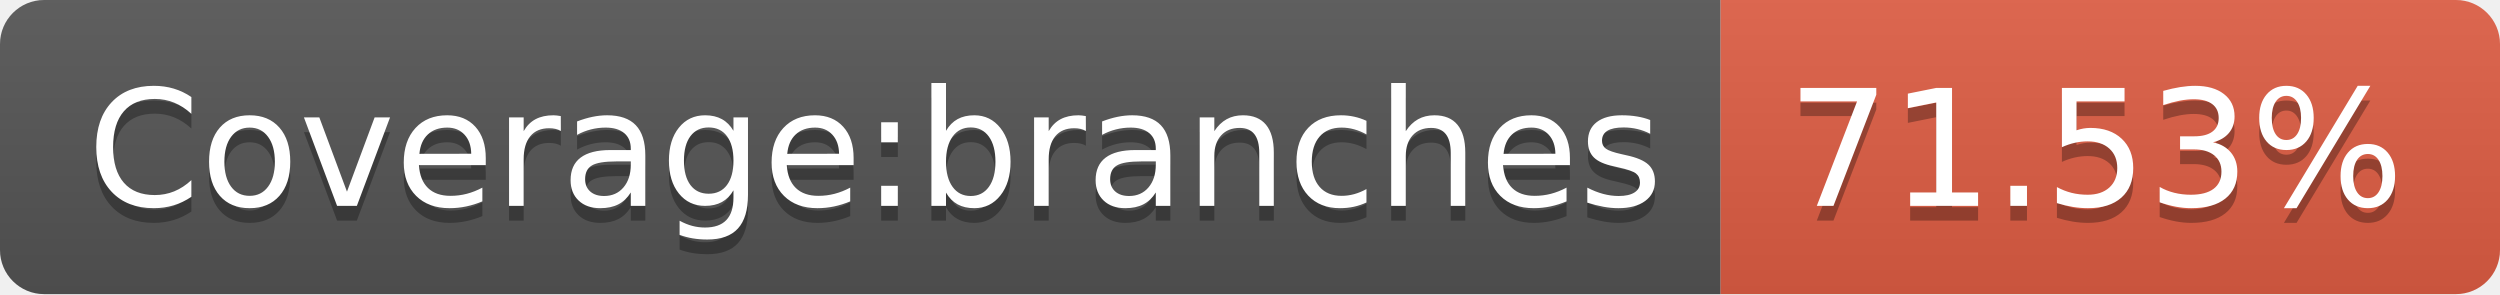
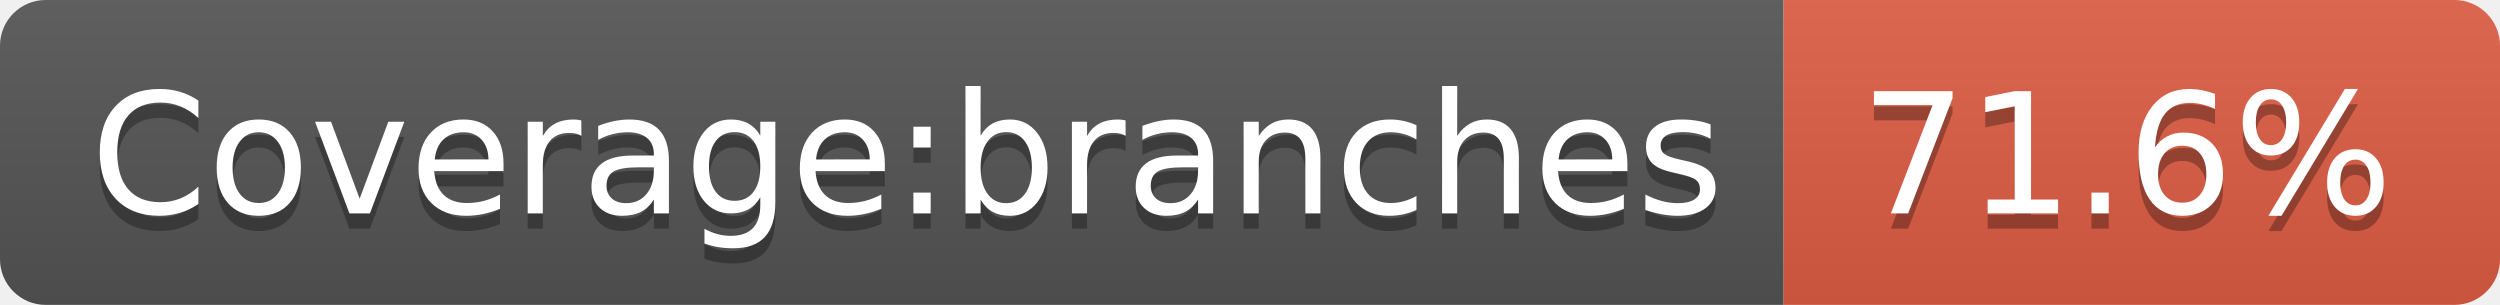
- <svg xmlns="http://www.w3.org/2000/svg" width="170" height="20">
+ <svg xmlns="http://www.w3.org/2000/svg" width="164" height="20">
  <linearGradient id="s" x2="0" y2="100%">
    <stop offset="0" stop-color="#bbb" stop-opacity=".1" />
    <stop offset="1" stop-opacity=".1" />
  </linearGradient>
  <clipPath id="r">
-     <rect width="170" height="20" rx="3" fill="#fff" />
+     <rect width="164" height="20" rx="3" fill="#fff" />
  </clipPath>
  <g clip-path="url(#r)">
    <rect width="117" height="20" fill="#555" />
-     <rect x="117" width="53" height="20" fill="#e05d44" />
-     <rect width="170" height="20" fill="url(#s)" />
+     <rect x="117" width="47" height="20" fill="#e05d44" />
+     <rect width="164" height="20" fill="url(#s)" />
  </g>
  <g fill="#fff" text-anchor="middle" font-family="Verdana,Geneva,DejaVu Sans,sans-serif" text-rendering="geometricPrecision" font-size="110">
    <text x="595" y="150" fill="#010101" fill-opacity=".3" transform="scale(.1)" textLength="1070">Coverage:branches</text>
    <text x="595" y="140" transform="scale(.1)" textLength="1070">Coverage:branches</text>
-     <text x="1425" y="150" fill="#010101" fill-opacity=".3" transform="scale(.1)" textLength="430">71.53%</text>
-     <text x="1425" y="140" transform="scale(.1)" textLength="430">71.53%</text>
+     <text x="1395" y="150" fill="#010101" fill-opacity=".3" transform="scale(.1)" textLength="370">71.6%</text>
+     <text x="1395" y="140" transform="scale(.1)" textLength="370">71.6%</text>
  </g>
</svg>
